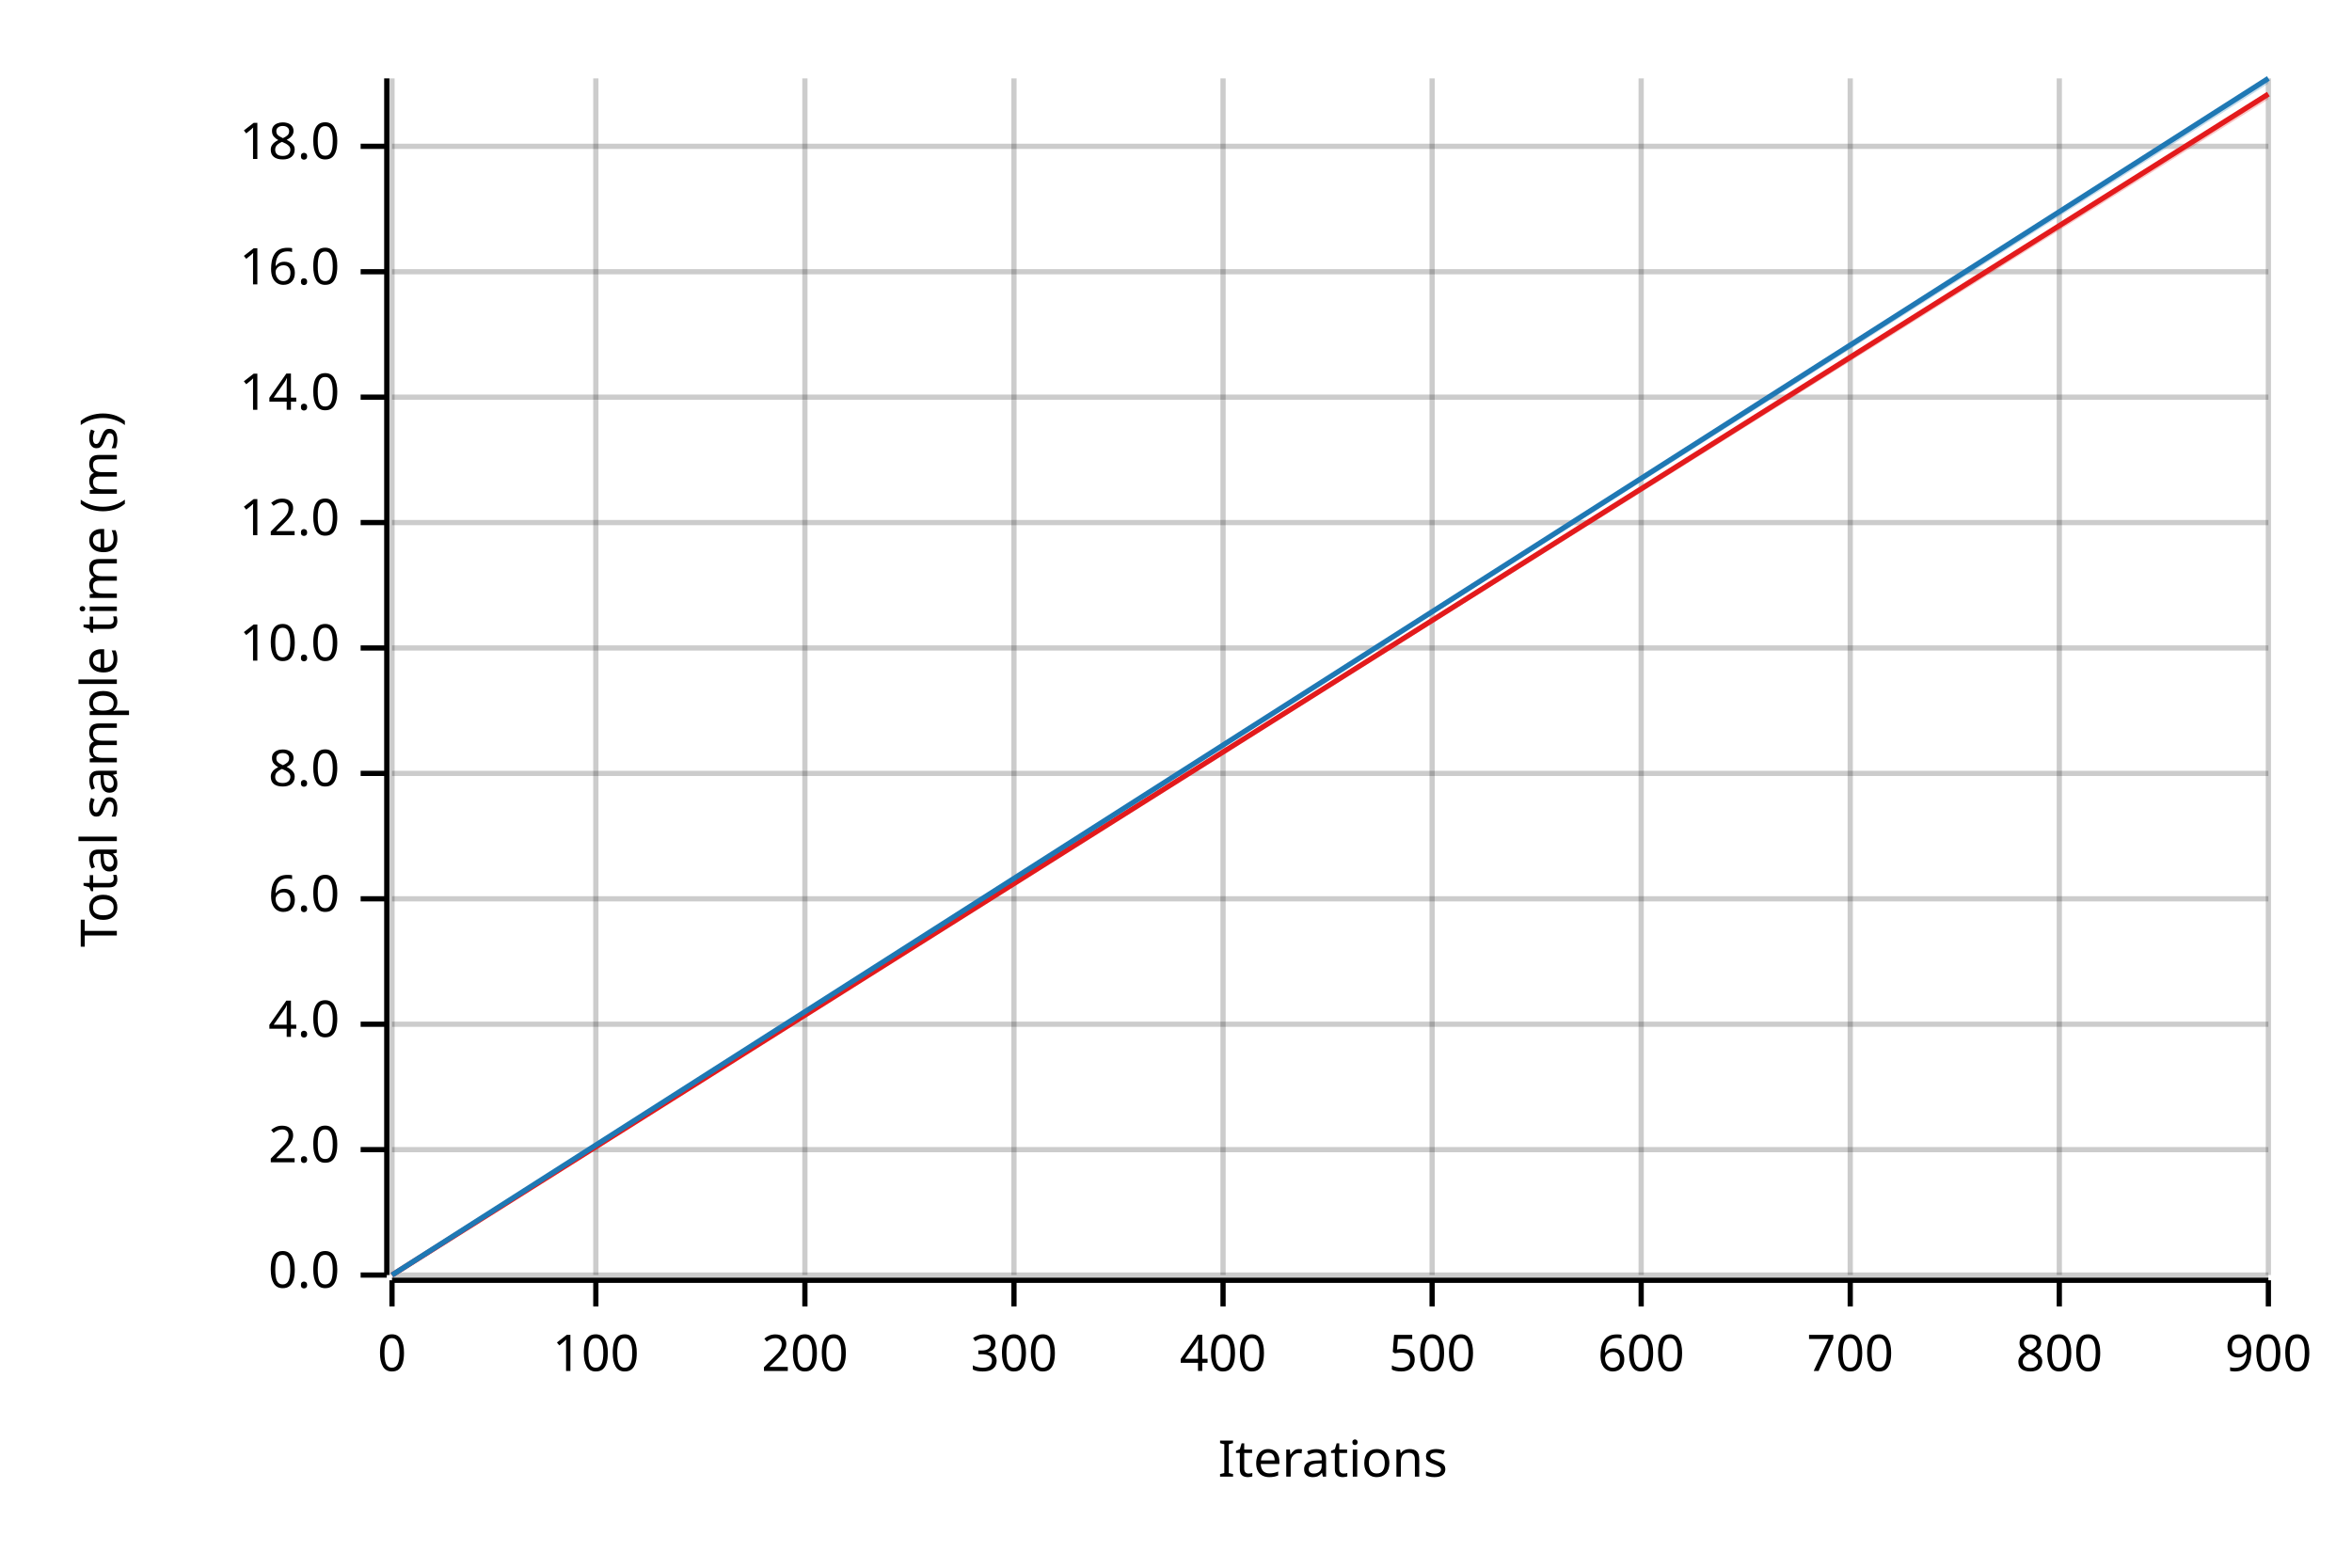
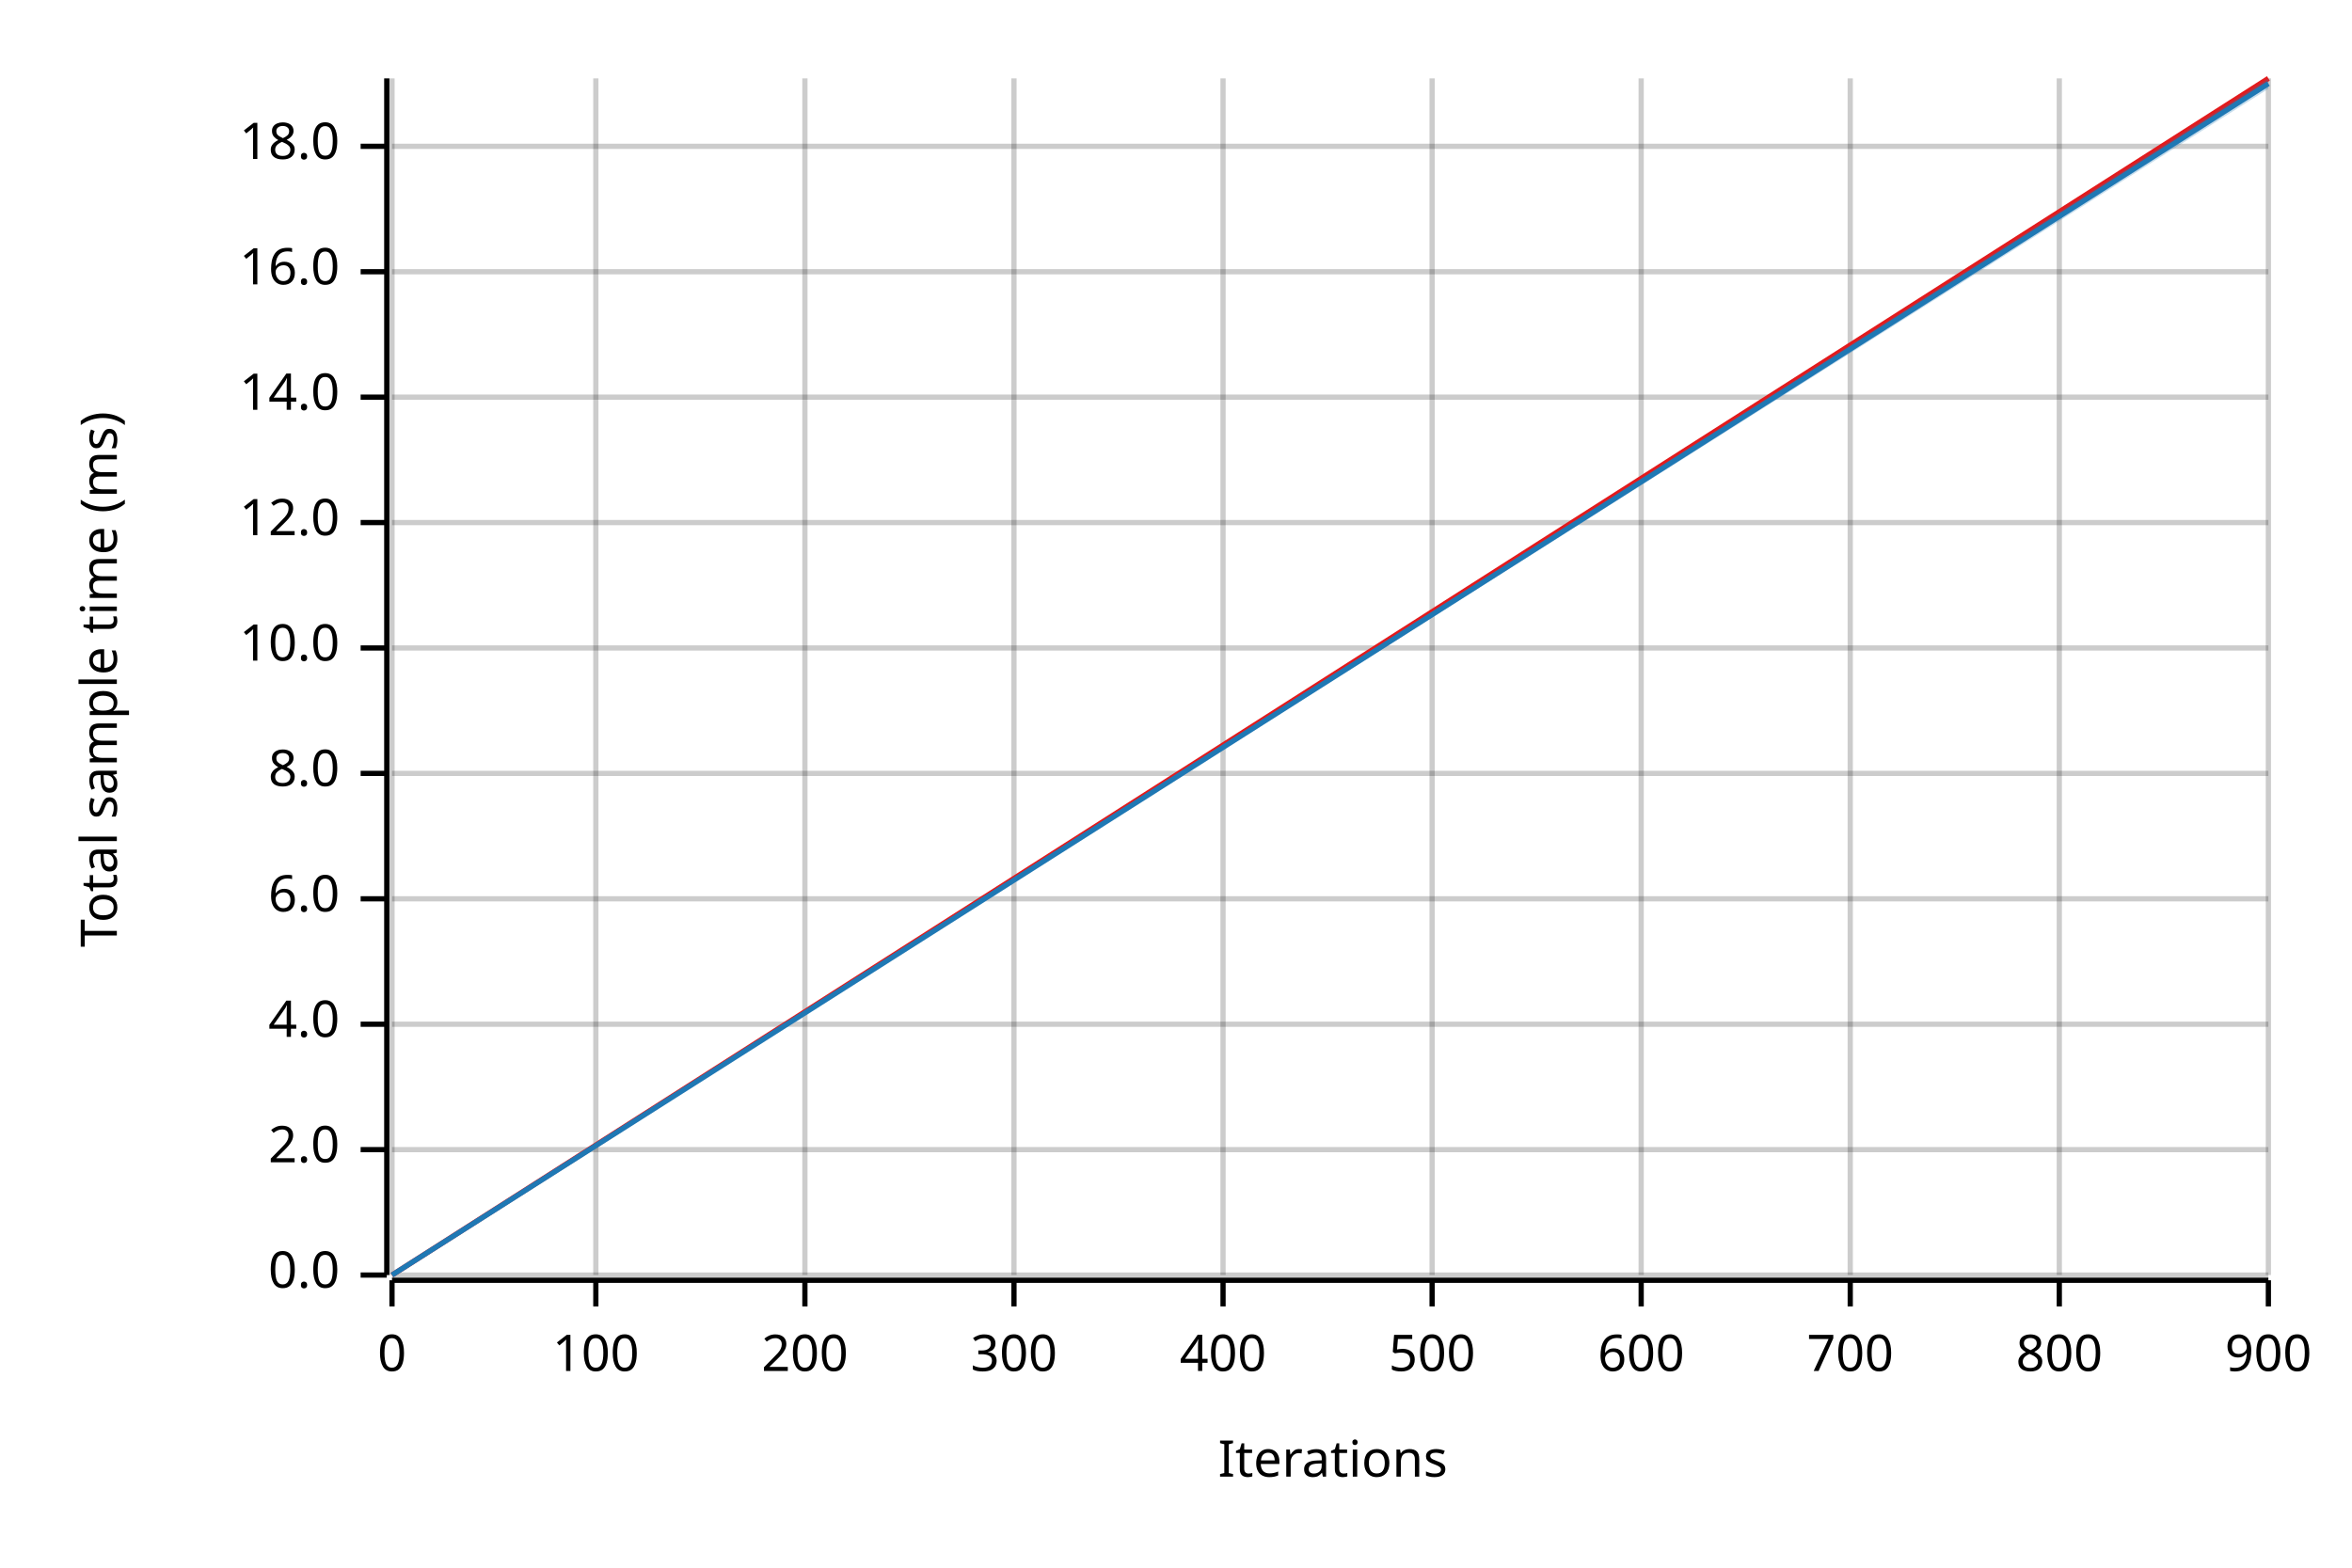
<svg xmlns="http://www.w3.org/2000/svg" width="450" height="300" viewBox="0 0 450 300">
  <text x="15" y="130" dy="0.76em" text-anchor="middle" font-family="sans-serif" font-size="9.677" opacity="1" fill="#000000" transform="rotate(270, 15, 130)">
Total sample time (ms)
</text>
  <text x="255" y="285" dy="-0.5ex" text-anchor="middle" font-family="sans-serif" font-size="9.677" opacity="1" fill="#000000">
Iterations
</text>
  <line opacity="0.2" stroke="#000000" stroke-width="1" x1="75" y1="244" x2="75" y2="15" />
  <line opacity="0.2" stroke="#000000" stroke-width="1" x1="114" y1="244" x2="114" y2="15" />
  <line opacity="0.2" stroke="#000000" stroke-width="1" x1="154" y1="244" x2="154" y2="15" />
  <line opacity="0.2" stroke="#000000" stroke-width="1" x1="194" y1="244" x2="194" y2="15" />
  <line opacity="0.2" stroke="#000000" stroke-width="1" x1="234" y1="244" x2="234" y2="15" />
  <line opacity="0.2" stroke="#000000" stroke-width="1" x1="274" y1="244" x2="274" y2="15" />
  <line opacity="0.2" stroke="#000000" stroke-width="1" x1="314" y1="244" x2="314" y2="15" />
  <line opacity="0.2" stroke="#000000" stroke-width="1" x1="354" y1="244" x2="354" y2="15" />
  <line opacity="0.2" stroke="#000000" stroke-width="1" x1="394" y1="244" x2="394" y2="15" />
  <line opacity="0.2" stroke="#000000" stroke-width="1" x1="434" y1="244" x2="434" y2="15" />
  <line opacity="0.2" stroke="#000000" stroke-width="1" x1="75" y1="244" x2="434" y2="244" />
  <line opacity="0.2" stroke="#000000" stroke-width="1" x1="75" y1="220" x2="434" y2="220" />
  <line opacity="0.2" stroke="#000000" stroke-width="1" x1="75" y1="196" x2="434" y2="196" />
  <line opacity="0.2" stroke="#000000" stroke-width="1" x1="75" y1="172" x2="434" y2="172" />
  <line opacity="0.2" stroke="#000000" stroke-width="1" x1="75" y1="148" x2="434" y2="148" />
  <line opacity="0.2" stroke="#000000" stroke-width="1" x1="75" y1="124" x2="434" y2="124" />
  <line opacity="0.2" stroke="#000000" stroke-width="1" x1="75" y1="100" x2="434" y2="100" />
  <line opacity="0.2" stroke="#000000" stroke-width="1" x1="75" y1="76" x2="434" y2="76" />
  <line opacity="0.2" stroke="#000000" stroke-width="1" x1="75" y1="52" x2="434" y2="52" />
  <line opacity="0.2" stroke="#000000" stroke-width="1" x1="75" y1="28" x2="434" y2="28" />
  <polyline fill="none" opacity="1" stroke="#000000" stroke-width="1" points="74,15 74,244 " />
  <text x="65" y="244" dy="0.5ex" text-anchor="end" font-family="sans-serif" font-size="9.677" opacity="1" fill="#000000">
0.0
</text>
  <polyline fill="none" opacity="1" stroke="#000000" stroke-width="1" points="69,244 74,244 " />
  <text x="65" y="220" dy="0.5ex" text-anchor="end" font-family="sans-serif" font-size="9.677" opacity="1" fill="#000000">
2.0
</text>
  <polyline fill="none" opacity="1" stroke="#000000" stroke-width="1" points="69,220 74,220 " />
  <text x="65" y="196" dy="0.5ex" text-anchor="end" font-family="sans-serif" font-size="9.677" opacity="1" fill="#000000">
4.0
</text>
  <polyline fill="none" opacity="1" stroke="#000000" stroke-width="1" points="69,196 74,196 " />
  <text x="65" y="172" dy="0.5ex" text-anchor="end" font-family="sans-serif" font-size="9.677" opacity="1" fill="#000000">
6.0
</text>
  <polyline fill="none" opacity="1" stroke="#000000" stroke-width="1" points="69,172 74,172 " />
  <text x="65" y="148" dy="0.5ex" text-anchor="end" font-family="sans-serif" font-size="9.677" opacity="1" fill="#000000">
8.0
</text>
  <polyline fill="none" opacity="1" stroke="#000000" stroke-width="1" points="69,148 74,148 " />
  <text x="65" y="124" dy="0.5ex" text-anchor="end" font-family="sans-serif" font-size="9.677" opacity="1" fill="#000000">
10.0
</text>
  <polyline fill="none" opacity="1" stroke="#000000" stroke-width="1" points="69,124 74,124 " />
  <text x="65" y="100" dy="0.5ex" text-anchor="end" font-family="sans-serif" font-size="9.677" opacity="1" fill="#000000">
12.0
</text>
  <polyline fill="none" opacity="1" stroke="#000000" stroke-width="1" points="69,100 74,100 " />
  <text x="65" y="76" dy="0.5ex" text-anchor="end" font-family="sans-serif" font-size="9.677" opacity="1" fill="#000000">
14.0
</text>
  <polyline fill="none" opacity="1" stroke="#000000" stroke-width="1" points="69,76 74,76 " />
  <text x="65" y="52" dy="0.5ex" text-anchor="end" font-family="sans-serif" font-size="9.677" opacity="1" fill="#000000">
16.0
</text>
  <polyline fill="none" opacity="1" stroke="#000000" stroke-width="1" points="69,52 74,52 " />
  <text x="65" y="28" dy="0.5ex" text-anchor="end" font-family="sans-serif" font-size="9.677" opacity="1" fill="#000000">
18.0
</text>
  <polyline fill="none" opacity="1" stroke="#000000" stroke-width="1" points="69,28 74,28 " />
  <polyline fill="none" opacity="1" stroke="#000000" stroke-width="1" points="75,245 434,245 " />
  <text x="75" y="255" dy="0.76em" text-anchor="middle" font-family="sans-serif" font-size="9.677" opacity="1" fill="#000000">
0
</text>
  <polyline fill="none" opacity="1" stroke="#000000" stroke-width="1" points="75,245 75,250 " />
  <text x="114" y="255" dy="0.76em" text-anchor="middle" font-family="sans-serif" font-size="9.677" opacity="1" fill="#000000">
100
</text>
  <polyline fill="none" opacity="1" stroke="#000000" stroke-width="1" points="114,245 114,250 " />
  <text x="154" y="255" dy="0.76em" text-anchor="middle" font-family="sans-serif" font-size="9.677" opacity="1" fill="#000000">
200
</text>
  <polyline fill="none" opacity="1" stroke="#000000" stroke-width="1" points="154,245 154,250 " />
  <text x="194" y="255" dy="0.76em" text-anchor="middle" font-family="sans-serif" font-size="9.677" opacity="1" fill="#000000">
300
</text>
  <polyline fill="none" opacity="1" stroke="#000000" stroke-width="1" points="194,245 194,250 " />
  <text x="234" y="255" dy="0.76em" text-anchor="middle" font-family="sans-serif" font-size="9.677" opacity="1" fill="#000000">
400
</text>
  <polyline fill="none" opacity="1" stroke="#000000" stroke-width="1" points="234,245 234,250 " />
  <text x="274" y="255" dy="0.76em" text-anchor="middle" font-family="sans-serif" font-size="9.677" opacity="1" fill="#000000">
500
</text>
  <polyline fill="none" opacity="1" stroke="#000000" stroke-width="1" points="274,245 274,250 " />
  <text x="314" y="255" dy="0.76em" text-anchor="middle" font-family="sans-serif" font-size="9.677" opacity="1" fill="#000000">
600
</text>
  <polyline fill="none" opacity="1" stroke="#000000" stroke-width="1" points="314,245 314,250 " />
  <text x="354" y="255" dy="0.76em" text-anchor="middle" font-family="sans-serif" font-size="9.677" opacity="1" fill="#000000">
700
</text>
  <polyline fill="none" opacity="1" stroke="#000000" stroke-width="1" points="354,245 354,250 " />
  <text x="394" y="255" dy="0.76em" text-anchor="middle" font-family="sans-serif" font-size="9.677" opacity="1" fill="#000000">
800
</text>
  <polyline fill="none" opacity="1" stroke="#000000" stroke-width="1" points="394,245 394,250 " />
  <text x="434" y="255" dy="0.76em" text-anchor="middle" font-family="sans-serif" font-size="9.677" opacity="1" fill="#000000">
900
</text>
  <polyline fill="none" opacity="1" stroke="#000000" stroke-width="1" points="434,245 434,250 " />
-   <polyline fill="none" opacity="1" stroke="#E31A1C" stroke-width="1" points="75,244 434,18 " />
-   <polygon opacity="0.25" fill="#E31A1C" points="75,244 434,19 434,18 " />
-   <polyline fill="none" opacity="1" stroke="#1F78B4" stroke-width="1" points="75,244 434,15 " />
-   <polygon opacity="0.25" fill="#1F78B4" points="75,244 434,16 434,15 " />
+   <polyline fill="none" opacity="1" stroke="#E31A1C" stroke-width="1" points="75,244 434,15 " />
+   <polygon opacity="0.25" fill="#E31A1C" points="75,244 434,16 434,15 " />
+   <polyline fill="none" opacity="1" stroke="#1F78B4" stroke-width="1" points="75,244 434,16 " />
+   <polygon opacity="0.25" fill="#1F78B4" points="75,244 434,17 434,15 " />
</svg>
